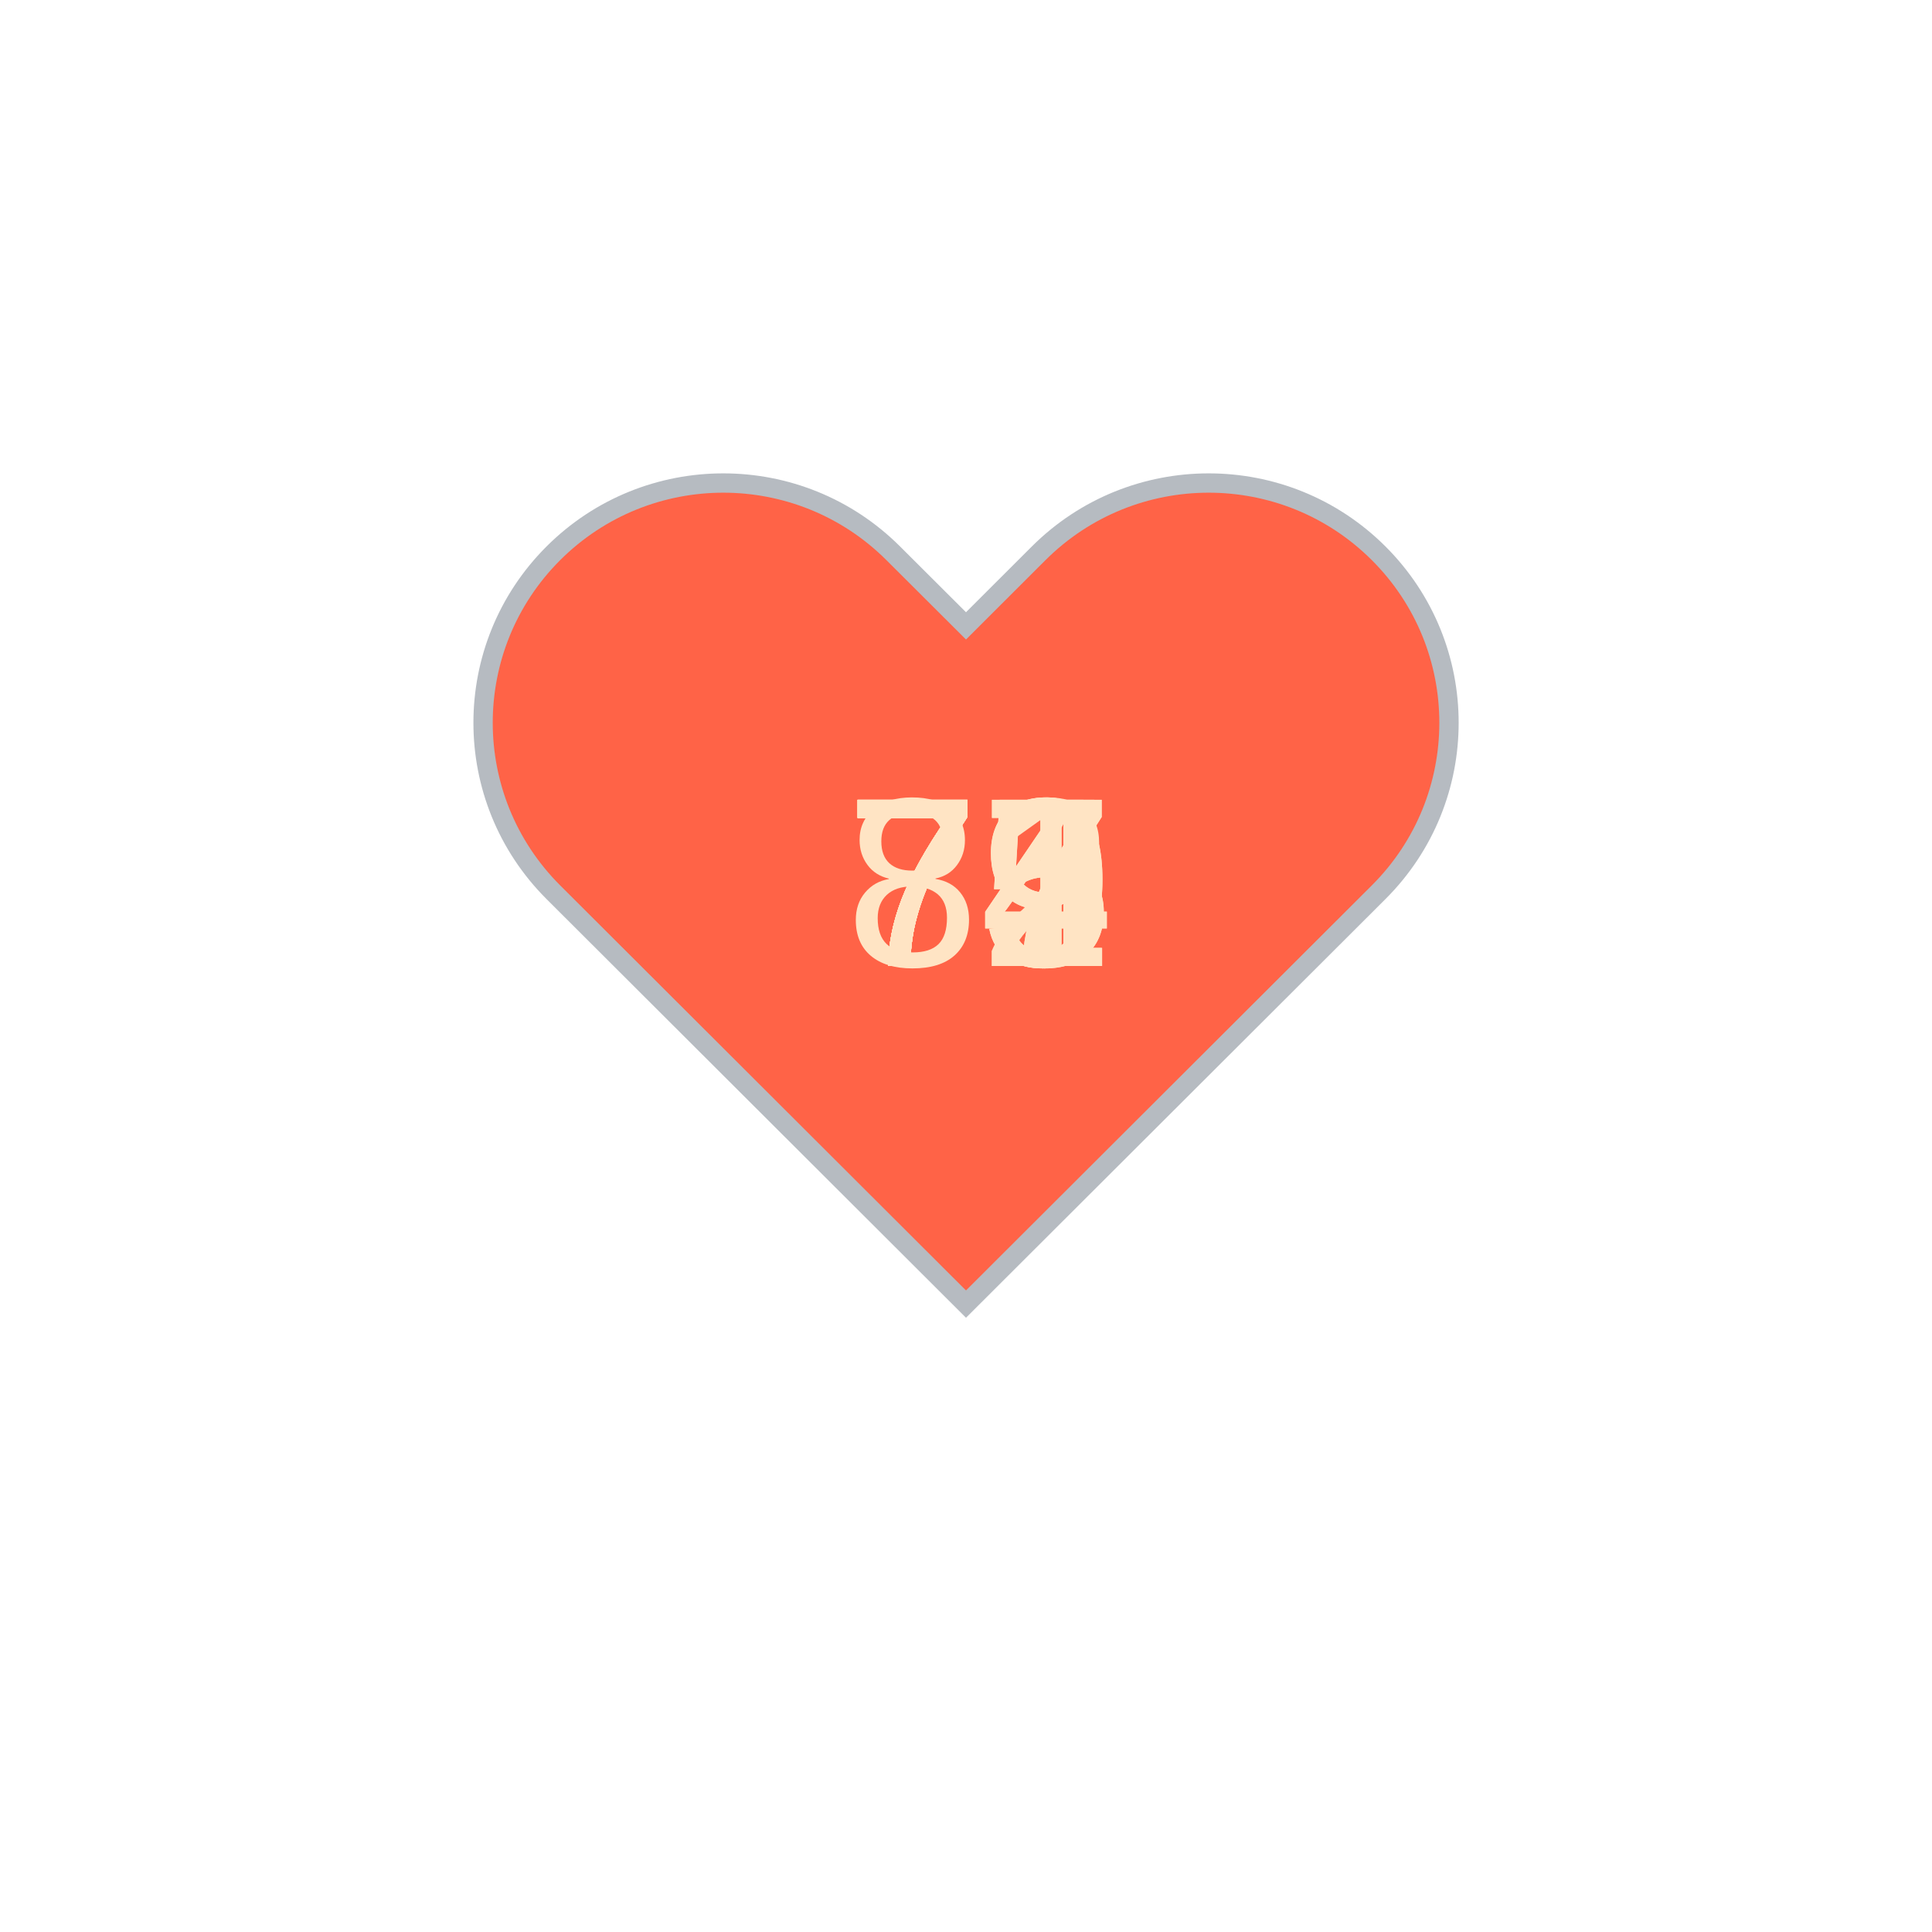
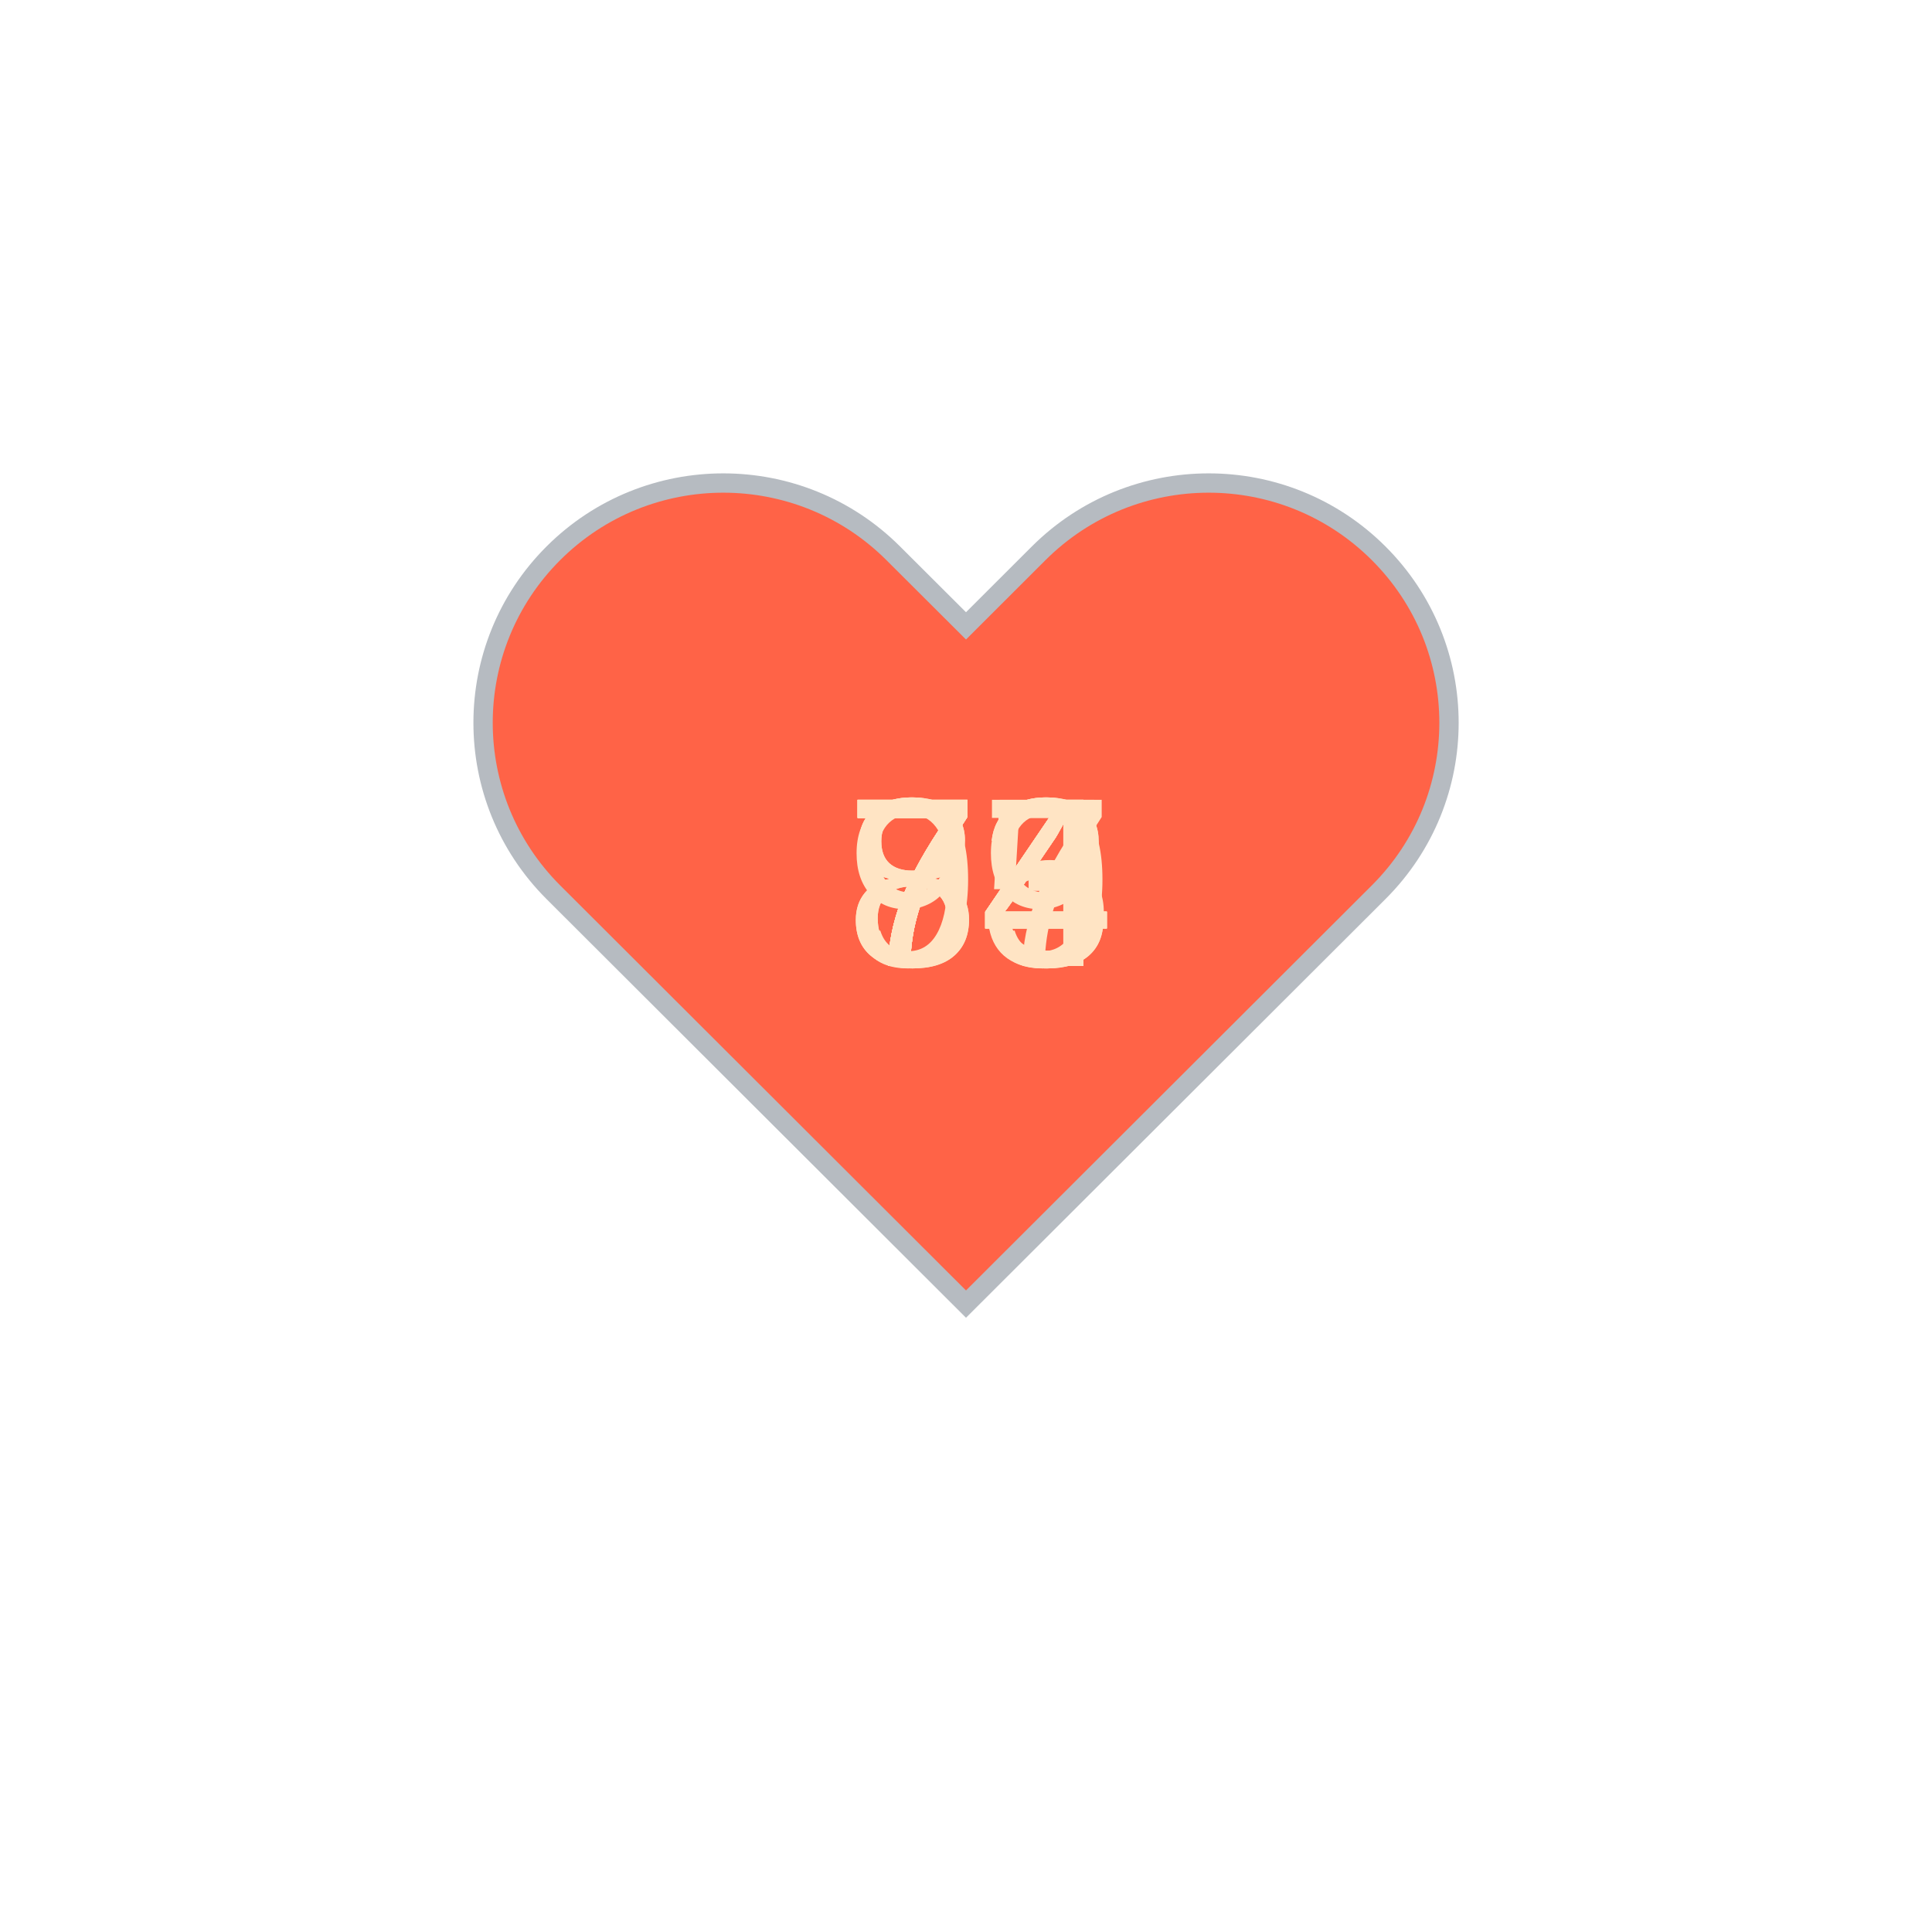
<svg xmlns="http://www.w3.org/2000/svg" baseProfile="full" height="150" version="1.1" viewBox="0,0,200,200" width="150">
  <defs />
  <g transform="translate(100 100)">
    <path d="M92.71,7.27L92.71,7.27c-9.71-9.69-25.46-9.69-35.18,0L50,14.79l-7.54-7.52C32.75-2.42,17-2.42,7.29,7.27v0 c-9.71,9.69-9.71,25.41,0,35.1L50,85l42.71-42.63C102.43,32.68,102.43,16.96,92.71,7.27z" fill="tomato" stroke="#B6BBC1" stroke-width="2" transform="translate(-50 -50)" />
    <animateTransform additive="sum" attributeName="transform" dur="1.2s" repeatCount="indefinite" type="scale" values="1; 1.5; 1.25; 1.5; 1.5; 1;" />
-     <text fill="bisque" style="font-size:25px; font-family:Arial" transform="translate(-12.5 0)">81<animate attributeName="visibility" dur="12.0s" keyTimes="0;0.1;0.2;0.3;0.4;0.5;0.6;0.7;0.8;0.9;1.0" repeatCount="indefinite" values="visible;hidden;hidden;hidden;hidden;hidden;hidden;hidden;hidden;hidden;hidden" />
+     <text fill="bisque" style="font-size:25px; font-family:Arial" transform="translate(-12.5 0)">77<animate attributeName="visibility" dur="12.0s" keyTimes="0;0.1;0.2;0.3;0.4;0.5;0.6;0.7;0.8;0.9;1.0" repeatCount="indefinite" values="visible;hidden;hidden;hidden;hidden;hidden;hidden;hidden;hidden;hidden;hidden" />
    </text>
-     <text fill="bisque" style="font-size:25px; font-family:Arial" transform="translate(-12.5 0)">77<animate attributeName="visibility" dur="12.0s" keyTimes="0;0.1;0.2;0.3;0.4;0.5;0.6;0.7;0.8;0.9;1.0" repeatCount="indefinite" values="hidden;visible;hidden;hidden;hidden;hidden;hidden;hidden;hidden;hidden;hidden" />
+     <text fill="bisque" style="font-size:25px; font-family:Arial" transform="translate(-12.5 0)">74<animate attributeName="visibility" dur="12.0s" keyTimes="0;0.1;0.2;0.3;0.4;0.5;0.6;0.7;0.8;0.9;1.0" repeatCount="indefinite" values="hidden;visible;hidden;hidden;hidden;hidden;hidden;hidden;hidden;hidden;hidden" />
    </text>
-     <text fill="bisque" style="font-size:25px; font-family:Arial" transform="translate(-12.5 0)">72<animate attributeName="visibility" dur="12.0s" keyTimes="0;0.1;0.2;0.3;0.4;0.5;0.6;0.7;0.8;0.9;1.0" repeatCount="indefinite" values="hidden;hidden;visible;hidden;hidden;hidden;hidden;hidden;hidden;hidden;hidden" />
+     <text fill="bisque" style="font-size:25px; font-family:Arial" transform="translate(-12.5 0)">73<animate attributeName="visibility" dur="12.0s" keyTimes="0;0.1;0.2;0.3;0.4;0.5;0.6;0.7;0.8;0.9;1.0" repeatCount="indefinite" values="hidden;hidden;visible;hidden;hidden;hidden;hidden;hidden;hidden;hidden;hidden" />
    </text>
-     <text fill="bisque" style="font-size:25px; font-family:Arial" transform="translate(-12.5 0)">79<animate attributeName="visibility" dur="12.0s" keyTimes="0;0.1;0.2;0.3;0.4;0.5;0.6;0.7;0.8;0.9;1.0" repeatCount="indefinite" values="hidden;hidden;hidden;visible;hidden;hidden;hidden;hidden;hidden;hidden;hidden" />
+     <text fill="bisque" style="font-size:25px; font-family:Arial" transform="translate(-12.5 0)">74<animate attributeName="visibility" dur="12.0s" keyTimes="0;0.1;0.2;0.3;0.4;0.5;0.6;0.7;0.8;0.9;1.0" repeatCount="indefinite" values="hidden;hidden;hidden;visible;hidden;hidden;hidden;hidden;hidden;hidden;hidden" />
    </text>
    <text fill="bisque" style="font-size:25px; font-family:Arial" transform="translate(-12.5 0)">74<animate attributeName="visibility" dur="12.0s" keyTimes="0;0.1;0.2;0.3;0.4;0.5;0.6;0.7;0.8;0.9;1.0" repeatCount="indefinite" values="hidden;hidden;hidden;hidden;visible;hidden;hidden;hidden;hidden;hidden;hidden" />
    </text>
-     <text fill="bisque" style="font-size:25px; font-family:Arial" transform="translate(-12.5 0)">77<animate attributeName="visibility" dur="12.0s" keyTimes="0;0.1;0.2;0.3;0.4;0.5;0.6;0.7;0.8;0.9;1.0" repeatCount="indefinite" values="hidden;hidden;hidden;hidden;hidden;visible;hidden;hidden;hidden;hidden;hidden" />
+     <text fill="bisque" style="font-size:25px; font-family:Arial" transform="translate(-12.5 0)">74<animate attributeName="visibility" dur="12.0s" keyTimes="0;0.1;0.2;0.3;0.4;0.5;0.6;0.7;0.8;0.9;1.0" repeatCount="indefinite" values="hidden;hidden;hidden;hidden;hidden;visible;hidden;hidden;hidden;hidden;hidden" />
    </text>
-     <text fill="bisque" style="font-size:25px; font-family:Arial" transform="translate(-12.5 0)">74<animate attributeName="visibility" dur="12.0s" keyTimes="0;0.1;0.2;0.3;0.4;0.5;0.6;0.7;0.8;0.9;1.0" repeatCount="indefinite" values="hidden;hidden;hidden;hidden;hidden;hidden;visible;hidden;hidden;hidden;hidden" />
+     <text fill="bisque" style="font-size:25px; font-family:Arial" transform="translate(-12.5 0)">84<animate attributeName="visibility" dur="12.0s" keyTimes="0;0.1;0.2;0.3;0.4;0.5;0.6;0.7;0.8;0.9;1.0" repeatCount="indefinite" values="hidden;hidden;hidden;hidden;hidden;hidden;visible;hidden;hidden;hidden;hidden" />
    </text>
-     <text fill="bisque" style="font-size:25px; font-family:Arial" transform="translate(-12.5 0)">79<animate attributeName="visibility" dur="12.0s" keyTimes="0;0.1;0.2;0.3;0.4;0.5;0.6;0.7;0.8;0.9;1.0" repeatCount="indefinite" values="hidden;hidden;hidden;hidden;hidden;hidden;hidden;visible;hidden;hidden;hidden" />
+     <text fill="bisque" style="font-size:25px; font-family:Arial" transform="translate(-12.5 0)">73<animate attributeName="visibility" dur="12.0s" keyTimes="0;0.1;0.2;0.3;0.4;0.5;0.6;0.7;0.8;0.9;1.0" repeatCount="indefinite" values="hidden;hidden;hidden;hidden;hidden;hidden;hidden;visible;hidden;hidden;hidden" />
    </text>
-     <text fill="bisque" style="font-size:25px; font-family:Arial" transform="translate(-12.5 0)">75<animate attributeName="visibility" dur="12.0s" keyTimes="0;0.1;0.2;0.3;0.4;0.5;0.6;0.7;0.8;0.9;1.0" repeatCount="indefinite" values="hidden;hidden;hidden;hidden;hidden;hidden;hidden;hidden;visible;hidden;hidden" />
+     <text fill="bisque" style="font-size:25px; font-family:Arial" transform="translate(-12.5 0)">85<animate attributeName="visibility" dur="12.0s" keyTimes="0;0.1;0.2;0.3;0.4;0.5;0.6;0.7;0.8;0.9;1.0" repeatCount="indefinite" values="hidden;hidden;hidden;hidden;hidden;hidden;hidden;hidden;visible;hidden;hidden" />
    </text>
-     <text fill="bisque" style="font-size:25px; font-family:Arial" transform="translate(-12.5 0)">75<animate attributeName="visibility" dur="12.0s" keyTimes="0;0.1;0.2;0.3;0.4;0.5;0.6;0.7;0.8;0.9;1.0" repeatCount="indefinite" values="hidden;hidden;hidden;hidden;hidden;hidden;hidden;hidden;hidden;visible;hidden" />
+     <text fill="bisque" style="font-size:25px; font-family:Arial" transform="translate(-12.5 0)">99<animate attributeName="visibility" dur="12.0s" keyTimes="0;0.1;0.2;0.3;0.4;0.5;0.6;0.7;0.8;0.9;1.0" repeatCount="indefinite" values="hidden;hidden;hidden;hidden;hidden;hidden;hidden;hidden;hidden;visible;hidden" />
    </text>
  </g>
</svg>
